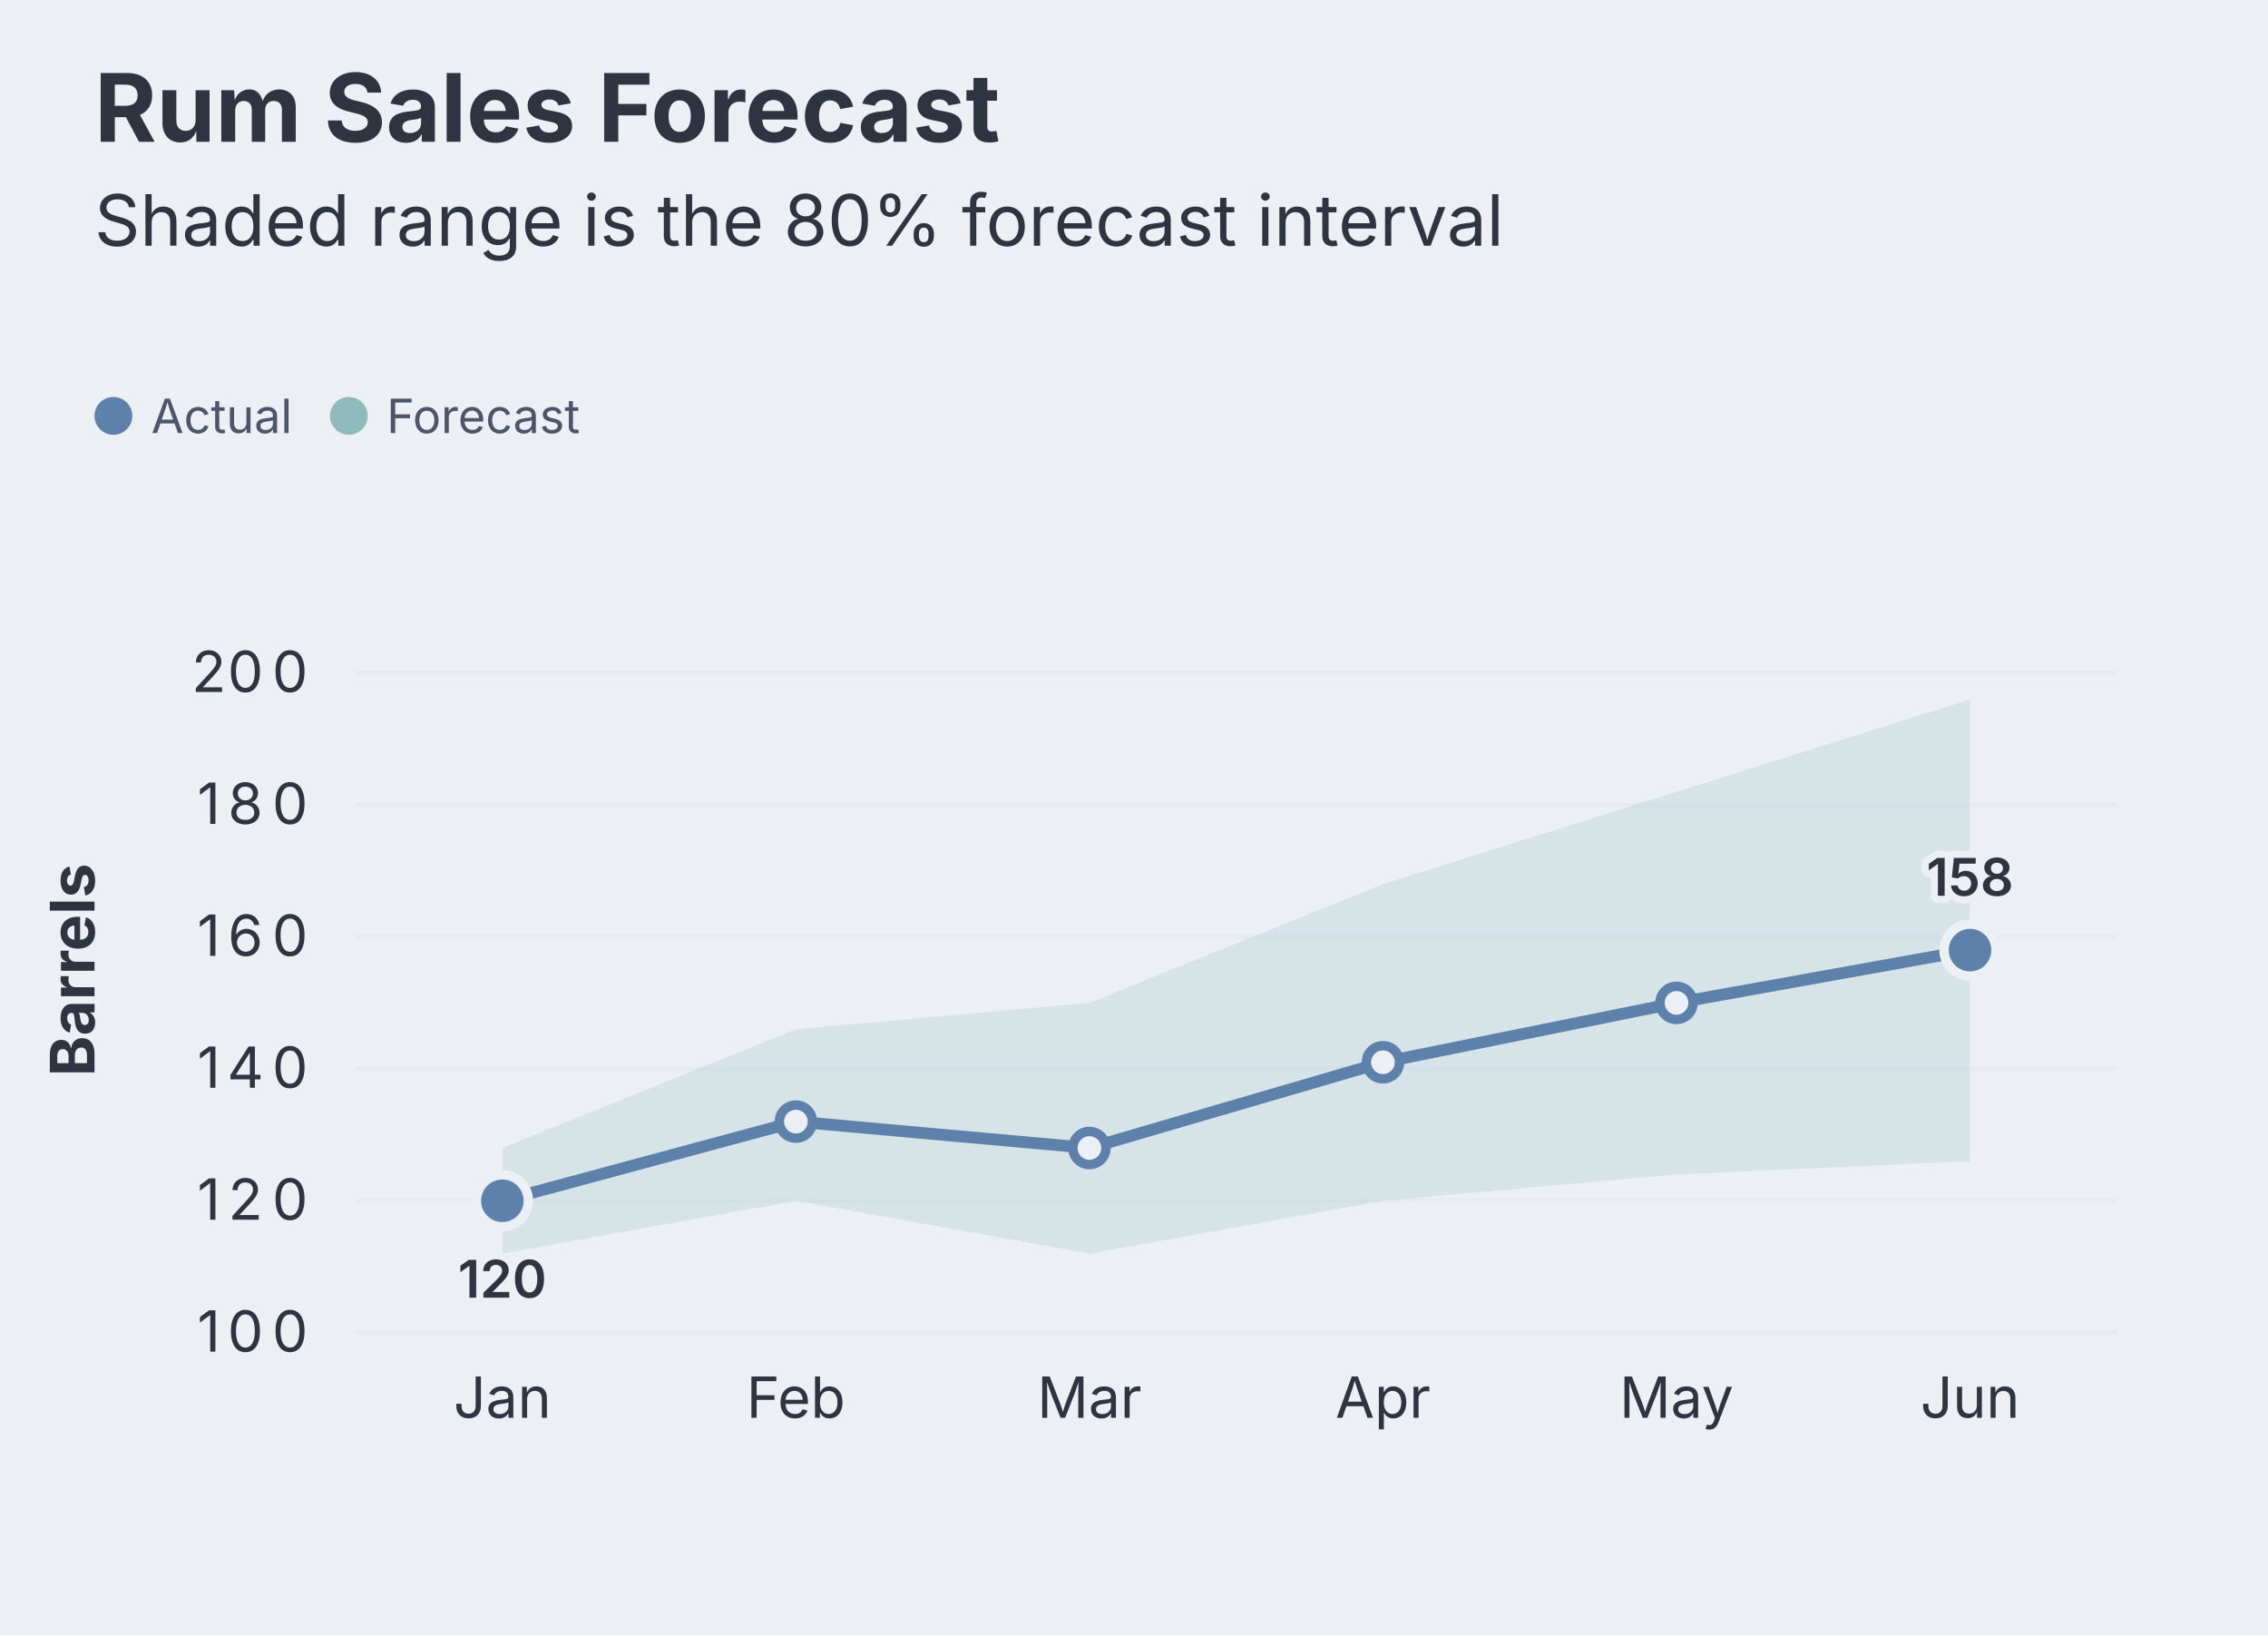
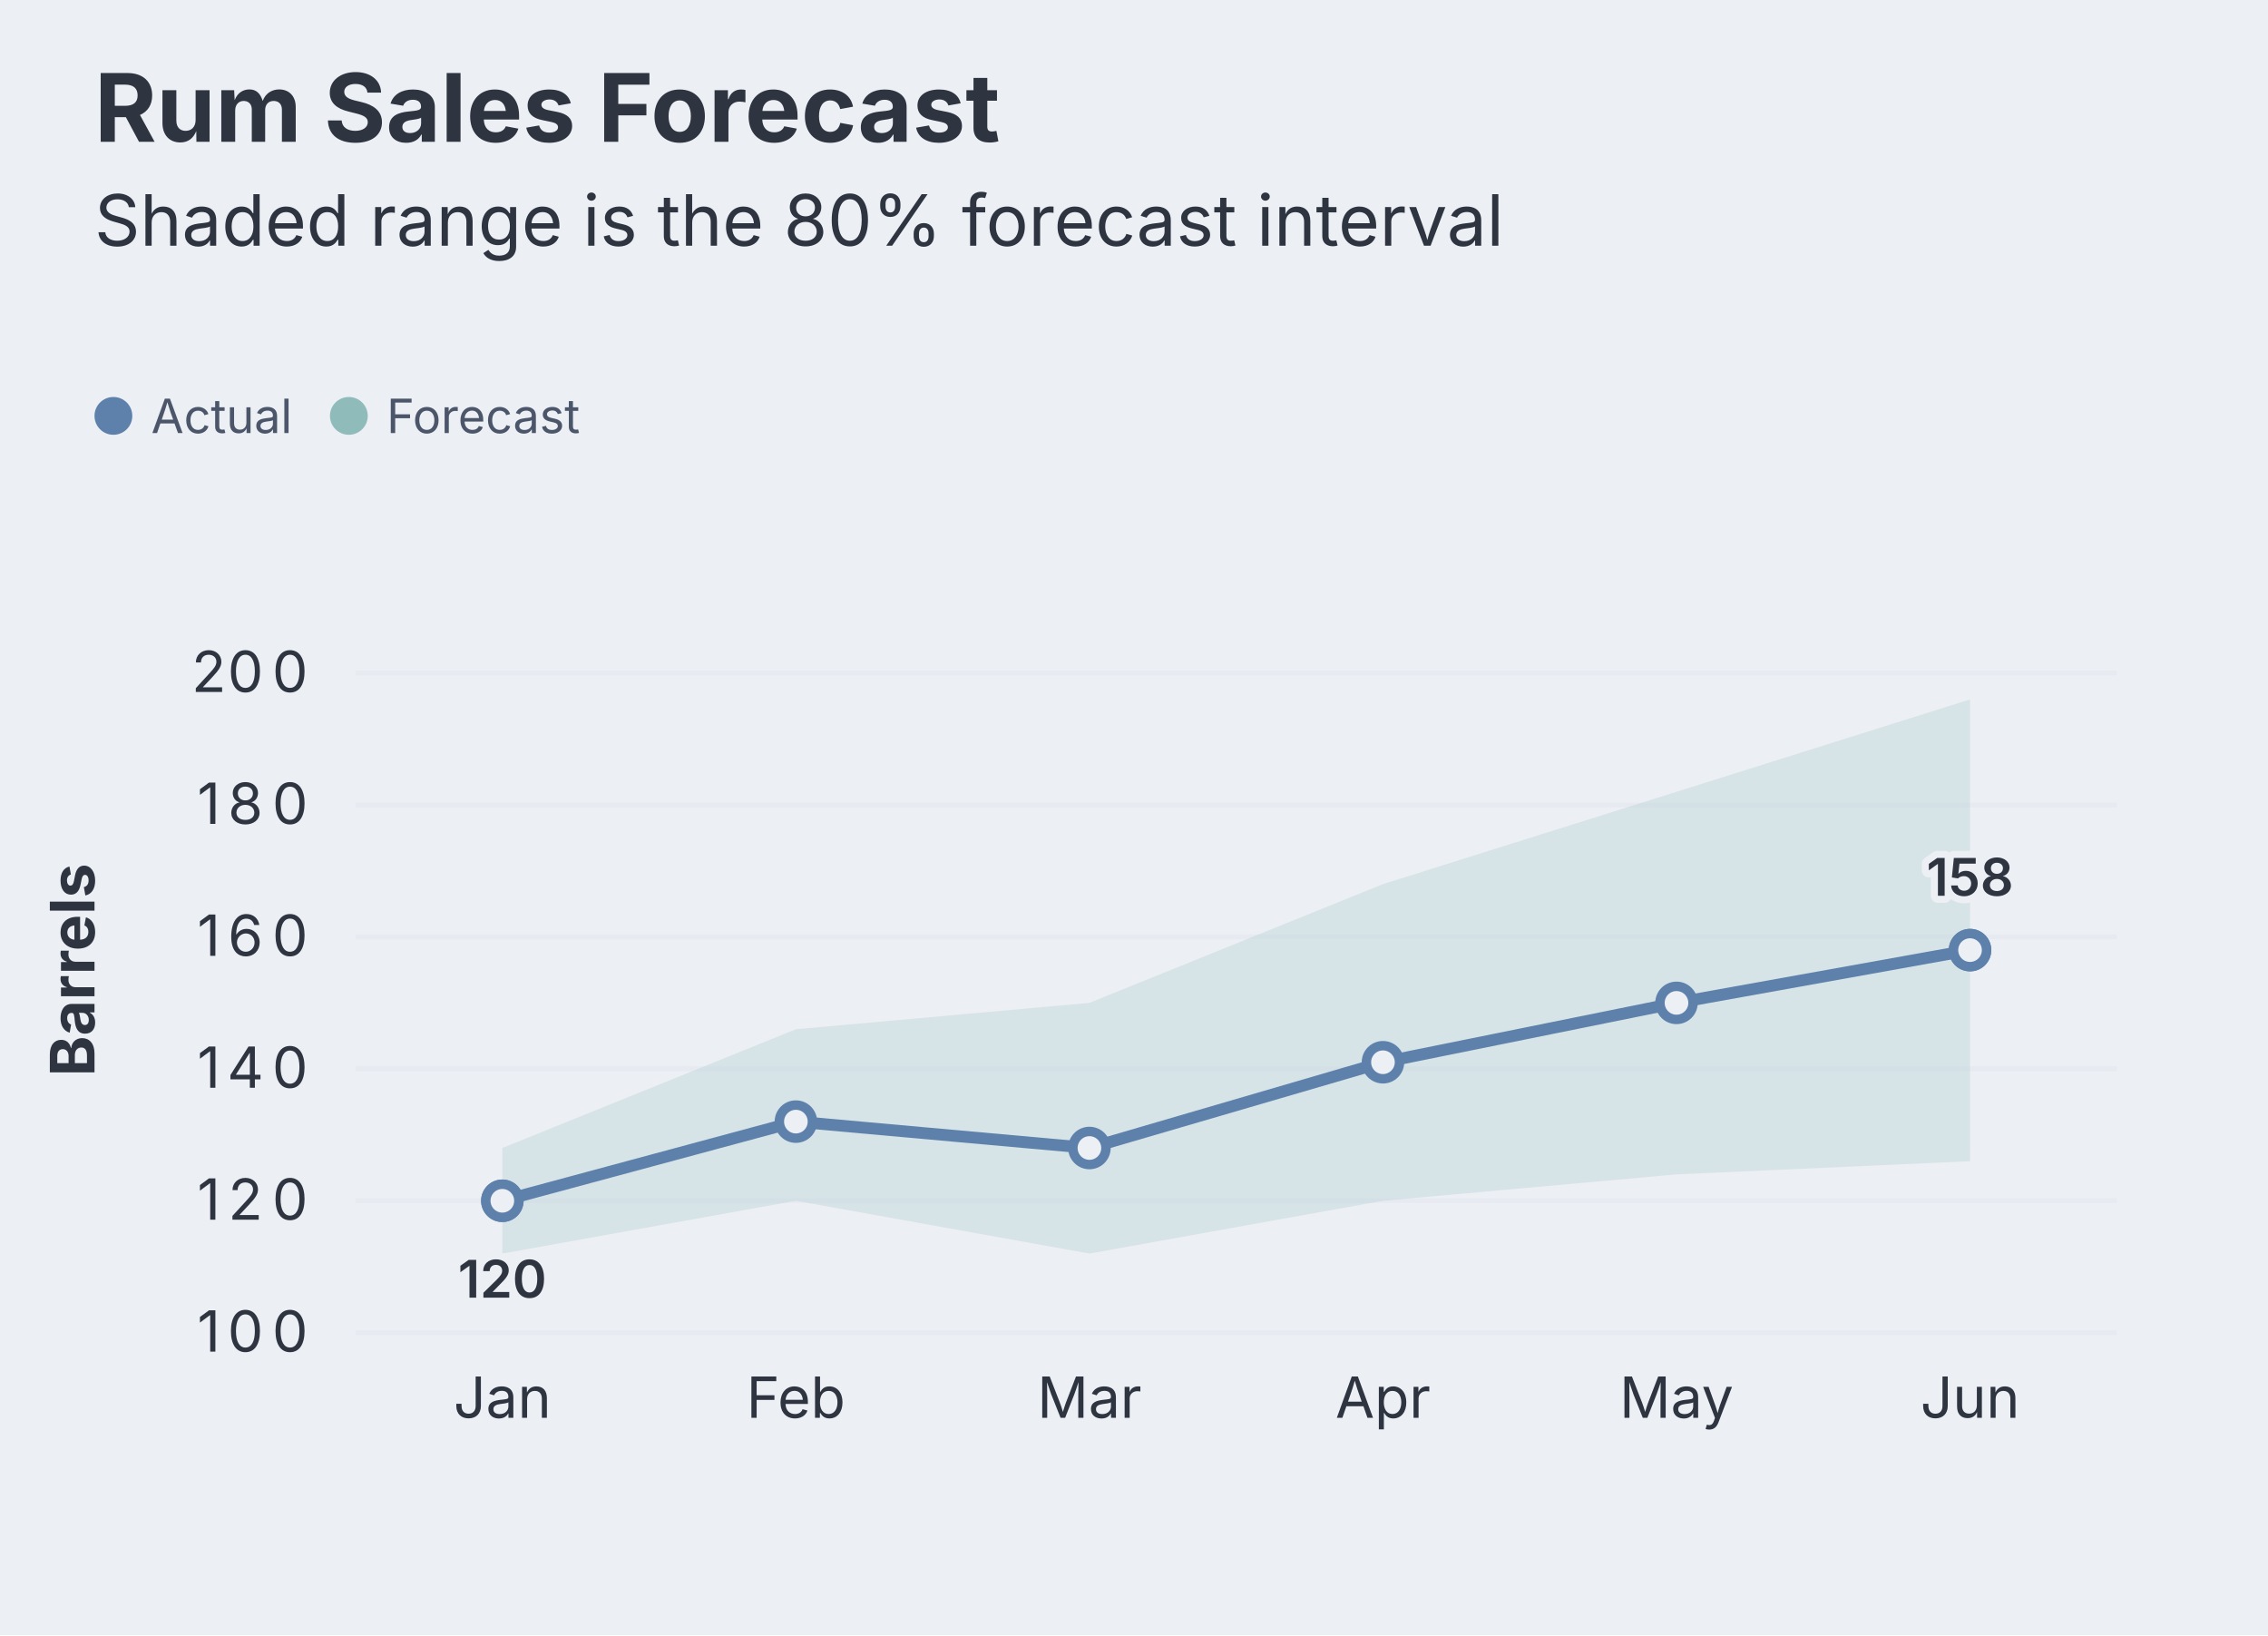
<svg xmlns="http://www.w3.org/2000/svg" aria-describedby="dgmo-desc-20b4e5fc" role="img" aria-label="Rum Sales Forecast — Line diagram" width="480" height="346" viewBox="0 0 480 346" style="background: rgb(236, 239, 244); font-family: Inter, system-ui, Avenir, Helvetica, Arial, sans-serif;">
  <style>@media (hover:hover){svg:has(g.dgmo-series:hover) g.dgmo-series:not(:hover){opacity:0.4}svg:has([data-legend-entry="actual"]:hover) g.dgmo-series:not([data-series-name="Actual"]){opacity:0.4}svg:has(g.dgmo-series[data-series-name="Actual"]:hover):has([data-legend-entry="actual"]) [data-legend-entry]:not([data-legend-entry="actual"]){opacity:0.4}}</style>
  <rect class="dgmo-canvas-bg" x="0" y="0" width="480" height="346" fill="#eceff4" />
  <text class="chart-title" x="20" y="30" text-anchor="start" fill="#2e3440" font-size="20" font-weight="bold" style="cursor: default;" data-line-number="1">Rum Sales Forecast</text>
  <g class="chart-frame-body" transform="translate(0,26)">
    <g transform="translate(0,48)">
      <g data-frame-legend="" data-dx="20" transform="translate(20,0)">
        <g class="chart-legend" data-legend-active="series" data-legend-left="0" data-legend-right="111.19999999999999">
          <g transform="translate(0,0)" data-legend-group="series">
            <g data-legend-entry="actual" data-series-name="Actual">
              <rect x="0" y="0" width="49.83" height="28" fill="transparent" />
              <circle cx="4" cy="14" r="4" fill="#5e81ac" />
              <text x="12" y="14" dominant-baseline="central" font-size="10" fill="#4c566a" font-family="Inter, system-ui, Avenir, Helvetica, Arial, sans-serif">Actual</text>
            </g>
            <g data-legend-entry="forecast" data-series-name="Forecast">
              <rect x="49.83" y="0" width="61.37" height="28" fill="transparent" />
              <circle cx="53.83" cy="14" r="4" fill="#8fbcbb" />
              <text x="61.83" y="14" dominant-baseline="central" font-size="10" fill="#4c566a" font-family="Inter, system-ui, Avenir, Helvetica, Arial, sans-serif">Forecast</text>
            </g>
          </g>
        </g>
      </g>
    </g>
    <line x1="75.256" x2="448" y1="256" y2="256" stroke="#d8dee9" stroke-opacity="0.25" />
    <text class="dgmo-tick" x="53.628" y="260" text-anchor="middle" fill="#2e3440" font-size="12" font-family="Inter, system-ui, Avenir, Helvetica, Arial, sans-serif" pointer-events="none">
      <tspan x="45.88">1</tspan>
      <tspan x="53.63">0</tspan>
      <tspan x="61.38">0</tspan>
    </text>
    <line x1="75.256" x2="448" y1="228.083" y2="228.083" stroke="#d8dee9" stroke-opacity="0.25" />
    <text class="dgmo-tick" x="53.628" y="232.083" text-anchor="middle" fill="#2e3440" font-size="12" font-family="Inter, system-ui, Avenir, Helvetica, Arial, sans-serif" pointer-events="none">
      <tspan x="45.88">1</tspan>
      <tspan x="53.63">2</tspan>
      <tspan x="61.38">0</tspan>
    </text>
    <line x1="75.256" x2="448" y1="200.167" y2="200.167" stroke="#d8dee9" stroke-opacity="0.25" />
    <text class="dgmo-tick" x="53.628" y="204.167" text-anchor="middle" fill="#2e3440" font-size="12" font-family="Inter, system-ui, Avenir, Helvetica, Arial, sans-serif" pointer-events="none">
      <tspan x="45.88">1</tspan>
      <tspan x="53.63">4</tspan>
      <tspan x="61.38">0</tspan>
    </text>
    <line x1="75.256" x2="448" y1="172.25" y2="172.25" stroke="#d8dee9" stroke-opacity="0.25" />
    <text class="dgmo-tick" x="53.628" y="176.25" text-anchor="middle" fill="#2e3440" font-size="12" font-family="Inter, system-ui, Avenir, Helvetica, Arial, sans-serif" pointer-events="none">
      <tspan x="45.88">1</tspan>
      <tspan x="53.63">6</tspan>
      <tspan x="61.38">0</tspan>
    </text>
    <line x1="75.256" x2="448" y1="144.333" y2="144.333" stroke="#d8dee9" stroke-opacity="0.25" />
    <text class="dgmo-tick" x="53.628" y="148.333" text-anchor="middle" fill="#2e3440" font-size="12" font-family="Inter, system-ui, Avenir, Helvetica, Arial, sans-serif" pointer-events="none">
      <tspan x="45.88">1</tspan>
      <tspan x="53.63">8</tspan>
      <tspan x="61.38">0</tspan>
    </text>
    <line x1="75.256" x2="448" y1="116.417" y2="116.417" stroke="#d8dee9" stroke-opacity="0.25" />
    <text class="dgmo-tick" x="53.628" y="120.417" text-anchor="middle" fill="#2e3440" font-size="12" font-family="Inter, system-ui, Avenir, Helvetica, Arial, sans-serif" pointer-events="none">
      <tspan x="45.88">2</tspan>
      <tspan x="53.63">0</tspan>
      <tspan x="61.38">0</tspan>
    </text>
    <text class="dgmo-tick" fill="#2e3440" font-size="12" font-family="Inter, system-ui, Avenir, Helvetica, Arial, sans-serif" x="106.318" y="274" text-anchor="middle" pointer-events="none">Jan</text>
    <text class="dgmo-tick" fill="#2e3440" font-size="12" font-family="Inter, system-ui, Avenir, Helvetica, Arial, sans-serif" x="168.442" y="274" text-anchor="middle" pointer-events="none">Feb</text>
    <text class="dgmo-tick" fill="#2e3440" font-size="12" font-family="Inter, system-ui, Avenir, Helvetica, Arial, sans-serif" x="230.566" y="274" text-anchor="middle" pointer-events="none">Mar</text>
    <text class="dgmo-tick" fill="#2e3440" font-size="12" font-family="Inter, system-ui, Avenir, Helvetica, Arial, sans-serif" x="292.69" y="274" text-anchor="middle" pointer-events="none">Apr</text>
    <text class="dgmo-tick" fill="#2e3440" font-size="12" font-family="Inter, system-ui, Avenir, Helvetica, Arial, sans-serif" x="354.814" y="274" text-anchor="middle" pointer-events="none">May</text>
    <text class="dgmo-tick" fill="#2e3440" font-size="12" font-family="Inter, system-ui, Avenir, Helvetica, Arial, sans-serif" x="416.938" y="274" text-anchor="middle" pointer-events="none">Jun</text>
    <rect class="dgmo-plot-rect" x="75.256" y="102.458" width="372.744" height="153.542" fill="transparent" />
    <g class="dgmo-series-band" data-series-name="Forecast" data-color="#8fbcbb" data-line-number="8">
      <path d="M106.318,216.917L168.442,191.792L230.566,186.208L292.69,161.083L354.814,141.542L416.938,122L416.938,219.708L354.814,222.5L292.69,228.083L230.566,239.25L168.442,228.083L106.318,239.25Z" fill="#8fbcbb" fill-opacity="0.22" stroke="none" />
    </g>
    <g class="dgmo-series" data-series-index="0" data-series-name="Actual" data-axis="left" data-color="#5e81ac" data-line-number="5">
      <path class="dgmo-series-line" d="M106.318,228.083L168.442,211.333L230.566,216.917L292.69,198.771L354.814,186.208L416.938,175.042" fill="none" stroke="#5e81ac" stroke-width="2.5" stroke-linejoin="round" stroke-linecap="round" />
      <path class="dgmo-series-hit" d="M106.318,228.083L168.442,211.333L230.566,216.917L292.69,198.771L354.814,186.208L416.938,175.042" fill="none" stroke="transparent" stroke-width="16" stroke-linejoin="round" stroke-linecap="round" />
      <circle class="dgmo-pt" data-series-index="0" data-series-name="Actual" data-color="#5e81ac" data-x-index="0" data-x-label="Jan" data-value="120" data-line-number="10" cx="106.318" cy="228.083" r="3.5" fill="#eceff4" stroke="#5e81ac" stroke-width="2" />
      <circle class="dgmo-pt" data-series-index="0" data-series-name="Actual" data-color="#5e81ac" data-x-index="1" data-x-label="Feb" data-value="132" data-line-number="11" cx="168.442" cy="211.333" r="3.5" fill="#eceff4" stroke="#5e81ac" stroke-width="2" />
      <circle class="dgmo-pt" data-series-index="0" data-series-name="Actual" data-color="#5e81ac" data-x-index="2" data-x-label="Mar" data-value="128" data-line-number="12" cx="230.566" cy="216.917" r="3.5" fill="#eceff4" stroke="#5e81ac" stroke-width="2" />
      <circle class="dgmo-pt" data-series-index="0" data-series-name="Actual" data-color="#5e81ac" data-x-index="3" data-x-label="Apr" data-value="141" data-line-number="13" cx="292.69" cy="198.771" r="3.5" fill="#eceff4" stroke="#5e81ac" stroke-width="2" />
      <circle class="dgmo-pt" data-series-index="0" data-series-name="Actual" data-color="#5e81ac" data-x-index="4" data-x-label="May" data-value="150" data-line-number="14" cx="354.814" cy="186.208" r="3.5" fill="#eceff4" stroke="#5e81ac" stroke-width="2" />
      <circle class="dgmo-pt" data-series-index="0" data-series-name="Actual" data-color="#5e81ac" data-x-index="5" data-x-label="Jun" data-value="158" data-line-number="15" cx="416.938" cy="175.042" r="3.5" fill="#eceff4" stroke="#5e81ac" stroke-width="2" />
    </g>
    <g class="dgmo-overlay dgmo-overlay-extremes" data-line-number="10" data-series-name="Actual" pointer-events="none">
-       <circle class="dgmo-extreme-low" cx="106.318" cy="228.083" r="5.5" fill="#5e81ac" stroke="#eceff4" stroke-width="2" />
+       <circle class="dgmo-extreme-low" cx="106.318" cy="228.083" r="3.5" fill="#eceff4" stroke="#5e81ac" stroke-width="2" />
    </g>
    <g class="dgmo-overlay dgmo-overlay-extremes" data-line-number="15" data-series-name="Actual" pointer-events="none">
-       <circle class="dgmo-extreme-high" cx="416.938" cy="175.042" r="5.5" fill="#5e81ac" stroke="#eceff4" stroke-width="2" />
+       <circle class="dgmo-extreme-high" cx="416.938" cy="175.042" r="3.5" fill="#eceff4" stroke="#5e81ac" stroke-width="2" />
    </g>
    <text class="dgmo-overlay-label dgmo-overlay-extremes-label" data-line-number="10" data-series-name="Actual" x="106.318" y="248.583" text-anchor="middle" fill="#2e3440" font-size="11" font-weight="600" font-family="Inter, system-ui, Avenir, Helvetica, Arial, sans-serif" stroke="#eceff4" stroke-width="3" stroke-linejoin="round" paint-order="stroke" pointer-events="none">120</text>
    <text class="dgmo-overlay-label dgmo-overlay-extremes-label" data-line-number="15" data-series-name="Actual" x="416.938" y="163.542" text-anchor="middle" fill="#2e3440" font-size="11" font-weight="600" font-family="Inter, system-ui, Avenir, Helvetica, Arial, sans-serif" stroke="#eceff4" stroke-width="3" stroke-linejoin="round" paint-order="stroke" pointer-events="none">158</text>
    <text transform="translate(20,179.2292) rotate(-90)" text-anchor="middle" fill="#2e3440" font-size="13" font-family="Inter, system-ui, Avenir, Helvetica, Arial, sans-serif" font-weight="bold" pointer-events="none">Barrels</text>
  </g>
  <text class="chart-subtitle" x="20" y="52" text-anchor="start" fill="#2e3440" font-size="15" font-family="Inter, system-ui, Avenir, Helvetica, Arial, sans-serif" data-line-number="2">Shaded range is the 80% forecast interval</text>
</svg>
